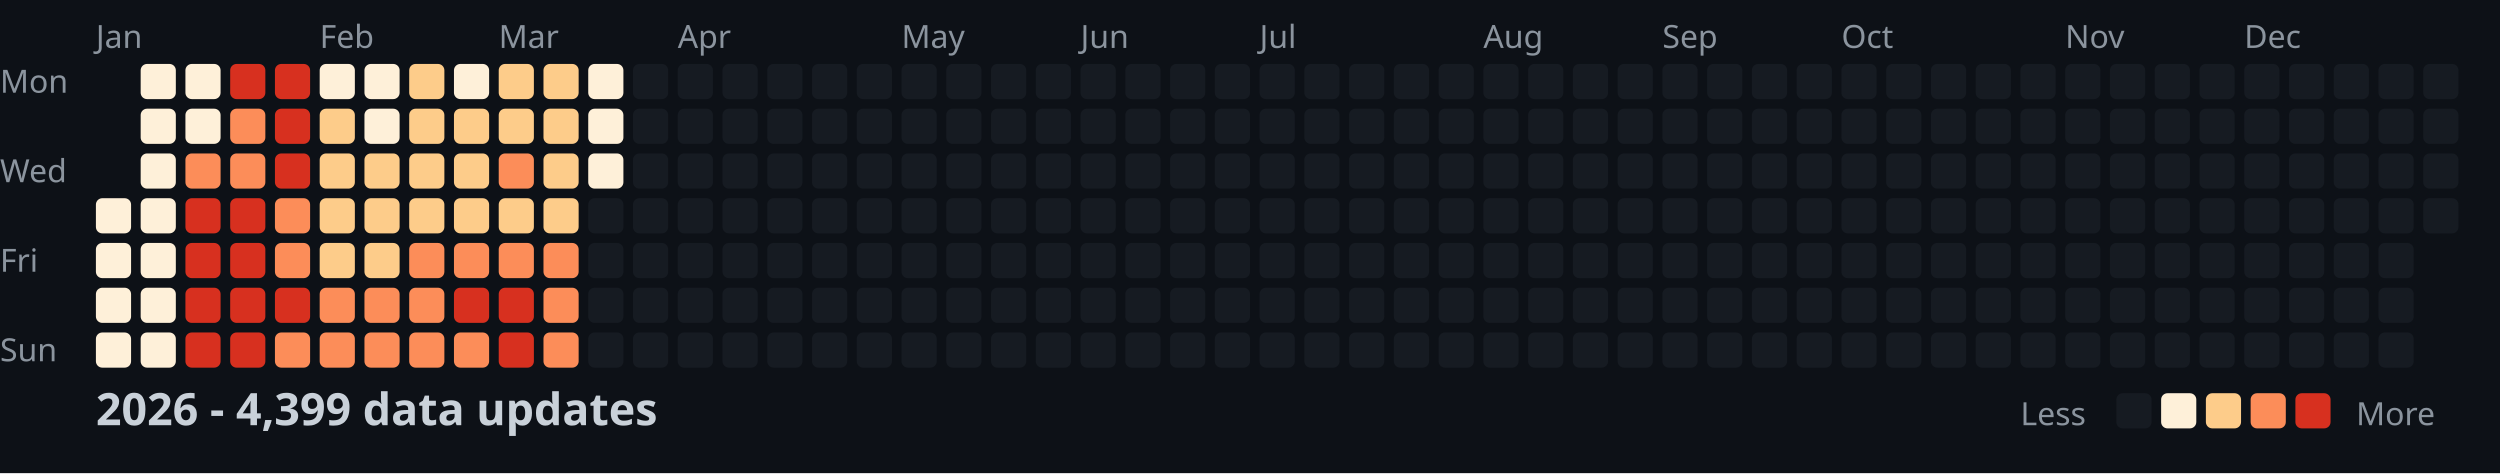
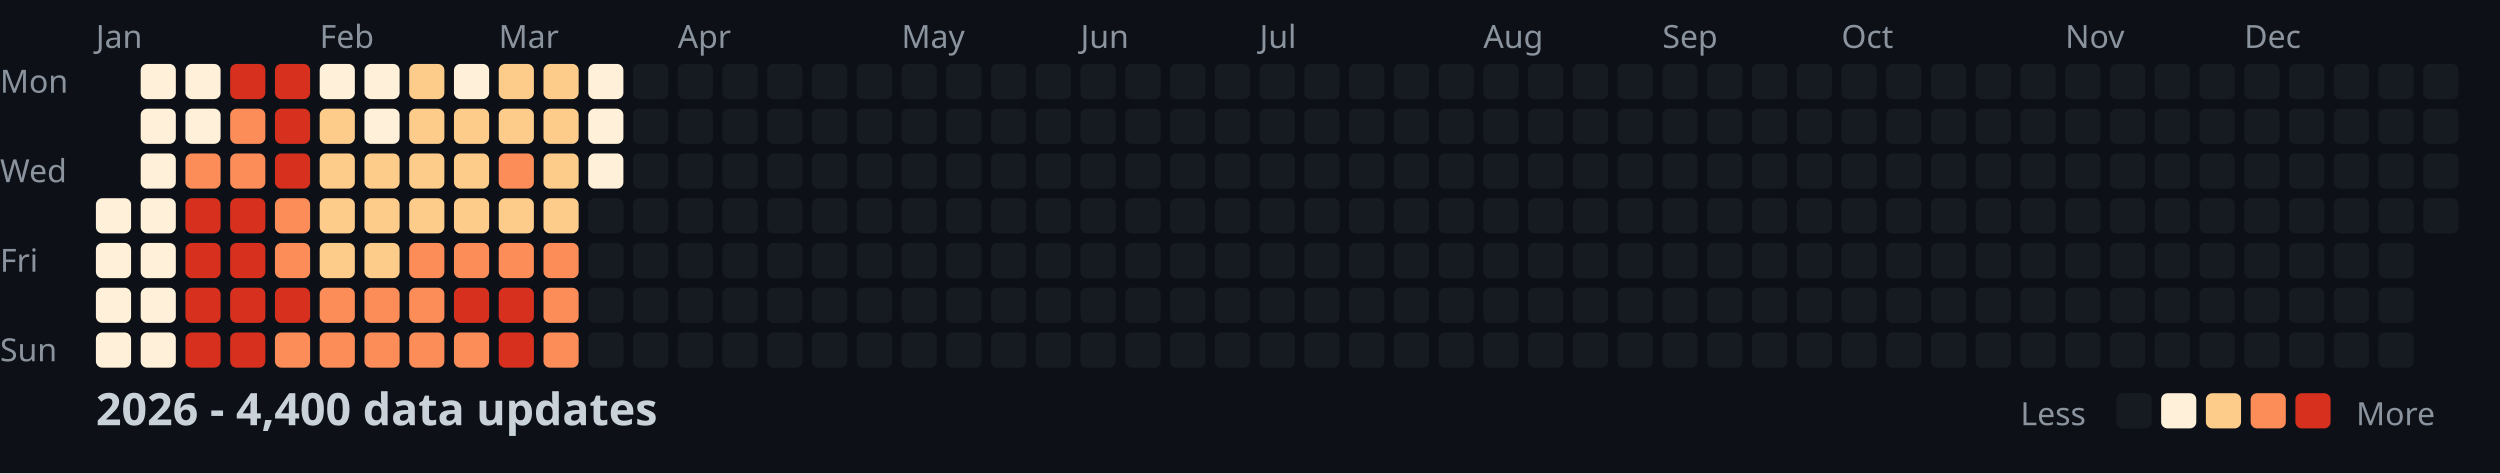
<svg xmlns="http://www.w3.org/2000/svg" width="782" height="148">
  <style>
    .month { font: 10px sans-serif; fill: #8b949e; }
    .day { font: 10px sans-serif; fill: #8b949e; }
    .title { font: bold 14px sans-serif; fill: #c9d1d9; }
    .legend { font: 10px sans-serif; fill: #8b949e; }
  </style>
  <rect width="100%" height="100%" fill="#0d1117" />
  <text x="0" y="29" class="day">Mon</text>
  <text x="0" y="57" class="day">Wed</text>
  <text x="0" y="85" class="day">Fri</text>
  <text x="0" y="113" class="day">Sun</text>
  <text x="30" y="15" class="month">Jan</text>
  <text x="100" y="15" class="month">Feb</text>
  <text x="156" y="15" class="month">Mar</text>
  <text x="212" y="15" class="month">Apr</text>
  <text x="282" y="15" class="month">May</text>
  <text x="338" y="15" class="month">Jun</text>
  <text x="394" y="15" class="month">Jul</text>
  <text x="464" y="15" class="month">Aug</text>
  <text x="520" y="15" class="month">Sep</text>
  <text x="576" y="15" class="month">Oct</text>
  <text x="646" y="15" class="month">Nov</text>
  <text x="702" y="15" class="month">Dec</text>
  <rect x="30" y="62" width="11" height="11" fill="#fef0d9" rx="2" />
  <rect x="30" y="76" width="11" height="11" fill="#fef0d9" rx="2" />
  <rect x="30" y="90" width="11" height="11" fill="#fef0d9" rx="2" />
  <rect x="30" y="104" width="11" height="11" fill="#fef0d9" rx="2" />
  <rect x="44" y="20" width="11" height="11" fill="#fef0d9" rx="2" />
  <rect x="44" y="34" width="11" height="11" fill="#fef0d9" rx="2" />
  <rect x="44" y="48" width="11" height="11" fill="#fef0d9" rx="2" />
  <rect x="44" y="62" width="11" height="11" fill="#fef0d9" rx="2" />
  <rect x="44" y="76" width="11" height="11" fill="#fef0d9" rx="2" />
  <rect x="44" y="90" width="11" height="11" fill="#fef0d9" rx="2" />
  <rect x="44" y="104" width="11" height="11" fill="#fef0d9" rx="2" />
  <rect x="58" y="20" width="11" height="11" fill="#fef0d9" rx="2" />
  <rect x="58" y="34" width="11" height="11" fill="#fef0d9" rx="2" />
  <rect x="58" y="48" width="11" height="11" fill="#fc8d59" rx="2" />
  <rect x="58" y="62" width="11" height="11" fill="#d7301f" rx="2" />
  <rect x="58" y="76" width="11" height="11" fill="#d7301f" rx="2" />
  <rect x="58" y="90" width="11" height="11" fill="#d7301f" rx="2" />
  <rect x="58" y="104" width="11" height="11" fill="#d7301f" rx="2" />
  <rect x="72" y="20" width="11" height="11" fill="#d7301f" rx="2" />
  <rect x="72" y="34" width="11" height="11" fill="#fc8d59" rx="2" />
  <rect x="72" y="48" width="11" height="11" fill="#fc8d59" rx="2" />
  <rect x="72" y="62" width="11" height="11" fill="#d7301f" rx="2" />
  <rect x="72" y="76" width="11" height="11" fill="#d7301f" rx="2" />
  <rect x="72" y="90" width="11" height="11" fill="#d7301f" rx="2" />
  <rect x="72" y="104" width="11" height="11" fill="#d7301f" rx="2" />
  <rect x="86" y="20" width="11" height="11" fill="#d7301f" rx="2" />
  <rect x="86" y="34" width="11" height="11" fill="#d7301f" rx="2" />
  <rect x="86" y="48" width="11" height="11" fill="#d7301f" rx="2" />
  <rect x="86" y="62" width="11" height="11" fill="#fc8d59" rx="2" />
  <rect x="86" y="76" width="11" height="11" fill="#fc8d59" rx="2" />
  <rect x="86" y="90" width="11" height="11" fill="#d7301f" rx="2" />
  <rect x="86" y="104" width="11" height="11" fill="#fc8d59" rx="2" />
  <rect x="100" y="20" width="11" height="11" fill="#fef0d9" rx="2" />
  <rect x="100" y="34" width="11" height="11" fill="#fdcc8a" rx="2" />
  <rect x="100" y="48" width="11" height="11" fill="#fdcc8a" rx="2" />
  <rect x="100" y="62" width="11" height="11" fill="#fdcc8a" rx="2" />
  <rect x="100" y="76" width="11" height="11" fill="#fdcc8a" rx="2" />
  <rect x="100" y="90" width="11" height="11" fill="#fc8d59" rx="2" />
  <rect x="100" y="104" width="11" height="11" fill="#fc8d59" rx="2" />
  <rect x="114" y="20" width="11" height="11" fill="#fef0d9" rx="2" />
  <rect x="114" y="34" width="11" height="11" fill="#fef0d9" rx="2" />
  <rect x="114" y="48" width="11" height="11" fill="#fdcc8a" rx="2" />
  <rect x="114" y="62" width="11" height="11" fill="#fdcc8a" rx="2" />
  <rect x="114" y="76" width="11" height="11" fill="#fdcc8a" rx="2" />
  <rect x="114" y="90" width="11" height="11" fill="#fc8d59" rx="2" />
  <rect x="114" y="104" width="11" height="11" fill="#fc8d59" rx="2" />
  <rect x="128" y="20" width="11" height="11" fill="#fdcc8a" rx="2" />
  <rect x="128" y="34" width="11" height="11" fill="#fdcc8a" rx="2" />
  <rect x="128" y="48" width="11" height="11" fill="#fdcc8a" rx="2" />
  <rect x="128" y="62" width="11" height="11" fill="#fdcc8a" rx="2" />
  <rect x="128" y="76" width="11" height="11" fill="#fc8d59" rx="2" />
  <rect x="128" y="90" width="11" height="11" fill="#fc8d59" rx="2" />
  <rect x="128" y="104" width="11" height="11" fill="#fc8d59" rx="2" />
  <rect x="142" y="20" width="11" height="11" fill="#fef0d9" rx="2" />
  <rect x="142" y="34" width="11" height="11" fill="#fdcc8a" rx="2" />
  <rect x="142" y="48" width="11" height="11" fill="#fdcc8a" rx="2" />
  <rect x="142" y="62" width="11" height="11" fill="#fdcc8a" rx="2" />
  <rect x="142" y="76" width="11" height="11" fill="#fc8d59" rx="2" />
  <rect x="142" y="90" width="11" height="11" fill="#d7301f" rx="2" />
  <rect x="142" y="104" width="11" height="11" fill="#fc8d59" rx="2" />
  <rect x="156" y="20" width="11" height="11" fill="#fdcc8a" rx="2" />
  <rect x="156" y="34" width="11" height="11" fill="#fdcc8a" rx="2" />
  <rect x="156" y="48" width="11" height="11" fill="#fc8d59" rx="2" />
  <rect x="156" y="62" width="11" height="11" fill="#fdcc8a" rx="2" />
  <rect x="156" y="76" width="11" height="11" fill="#fc8d59" rx="2" />
  <rect x="156" y="90" width="11" height="11" fill="#d7301f" rx="2" />
  <rect x="156" y="104" width="11" height="11" fill="#d7301f" rx="2" />
  <rect x="170" y="20" width="11" height="11" fill="#fdcc8a" rx="2" />
  <rect x="170" y="34" width="11" height="11" fill="#fdcc8a" rx="2" />
  <rect x="170" y="48" width="11" height="11" fill="#fdcc8a" rx="2" />
  <rect x="170" y="62" width="11" height="11" fill="#fdcc8a" rx="2" />
  <rect x="170" y="76" width="11" height="11" fill="#fc8d59" rx="2" />
  <rect x="170" y="90" width="11" height="11" fill="#fc8d59" rx="2" />
  <rect x="170" y="104" width="11" height="11" fill="#fc8d59" rx="2" />
  <rect x="184" y="20" width="11" height="11" fill="#fef0d9" rx="2" />
  <rect x="184" y="34" width="11" height="11" fill="#fef0d9" rx="2" />
  <rect x="184" y="48" width="11" height="11" fill="#fef0d9" rx="2" />
  <rect x="184" y="62" width="11" height="11" fill="#161b22" rx="2" />
  <rect x="184" y="76" width="11" height="11" fill="#161b22" rx="2" />
  <rect x="184" y="90" width="11" height="11" fill="#161b22" rx="2" />
  <rect x="184" y="104" width="11" height="11" fill="#161b22" rx="2" />
  <rect x="198" y="20" width="11" height="11" fill="#161b22" rx="2" />
  <rect x="198" y="34" width="11" height="11" fill="#161b22" rx="2" />
  <rect x="198" y="48" width="11" height="11" fill="#161b22" rx="2" />
  <rect x="198" y="62" width="11" height="11" fill="#161b22" rx="2" />
  <rect x="198" y="76" width="11" height="11" fill="#161b22" rx="2" />
  <rect x="198" y="90" width="11" height="11" fill="#161b22" rx="2" />
  <rect x="198" y="104" width="11" height="11" fill="#161b22" rx="2" />
  <rect x="212" y="20" width="11" height="11" fill="#161b22" rx="2" />
  <rect x="212" y="34" width="11" height="11" fill="#161b22" rx="2" />
  <rect x="212" y="48" width="11" height="11" fill="#161b22" rx="2" />
  <rect x="212" y="62" width="11" height="11" fill="#161b22" rx="2" />
  <rect x="212" y="76" width="11" height="11" fill="#161b22" rx="2" />
  <rect x="212" y="90" width="11" height="11" fill="#161b22" rx="2" />
  <rect x="212" y="104" width="11" height="11" fill="#161b22" rx="2" />
  <rect x="226" y="20" width="11" height="11" fill="#161b22" rx="2" />
  <rect x="226" y="34" width="11" height="11" fill="#161b22" rx="2" />
  <rect x="226" y="48" width="11" height="11" fill="#161b22" rx="2" />
  <rect x="226" y="62" width="11" height="11" fill="#161b22" rx="2" />
  <rect x="226" y="76" width="11" height="11" fill="#161b22" rx="2" />
  <rect x="226" y="90" width="11" height="11" fill="#161b22" rx="2" />
  <rect x="226" y="104" width="11" height="11" fill="#161b22" rx="2" />
  <rect x="240" y="20" width="11" height="11" fill="#161b22" rx="2" />
  <rect x="240" y="34" width="11" height="11" fill="#161b22" rx="2" />
  <rect x="240" y="48" width="11" height="11" fill="#161b22" rx="2" />
  <rect x="240" y="62" width="11" height="11" fill="#161b22" rx="2" />
  <rect x="240" y="76" width="11" height="11" fill="#161b22" rx="2" />
  <rect x="240" y="90" width="11" height="11" fill="#161b22" rx="2" />
  <rect x="240" y="104" width="11" height="11" fill="#161b22" rx="2" />
  <rect x="254" y="20" width="11" height="11" fill="#161b22" rx="2" />
  <rect x="254" y="34" width="11" height="11" fill="#161b22" rx="2" />
  <rect x="254" y="48" width="11" height="11" fill="#161b22" rx="2" />
  <rect x="254" y="62" width="11" height="11" fill="#161b22" rx="2" />
  <rect x="254" y="76" width="11" height="11" fill="#161b22" rx="2" />
  <rect x="254" y="90" width="11" height="11" fill="#161b22" rx="2" />
  <rect x="254" y="104" width="11" height="11" fill="#161b22" rx="2" />
  <rect x="268" y="20" width="11" height="11" fill="#161b22" rx="2" />
  <rect x="268" y="34" width="11" height="11" fill="#161b22" rx="2" />
  <rect x="268" y="48" width="11" height="11" fill="#161b22" rx="2" />
  <rect x="268" y="62" width="11" height="11" fill="#161b22" rx="2" />
  <rect x="268" y="76" width="11" height="11" fill="#161b22" rx="2" />
  <rect x="268" y="90" width="11" height="11" fill="#161b22" rx="2" />
  <rect x="268" y="104" width="11" height="11" fill="#161b22" rx="2" />
  <rect x="282" y="20" width="11" height="11" fill="#161b22" rx="2" />
  <rect x="282" y="34" width="11" height="11" fill="#161b22" rx="2" />
  <rect x="282" y="48" width="11" height="11" fill="#161b22" rx="2" />
  <rect x="282" y="62" width="11" height="11" fill="#161b22" rx="2" />
  <rect x="282" y="76" width="11" height="11" fill="#161b22" rx="2" />
  <rect x="282" y="90" width="11" height="11" fill="#161b22" rx="2" />
  <rect x="282" y="104" width="11" height="11" fill="#161b22" rx="2" />
  <rect x="296" y="20" width="11" height="11" fill="#161b22" rx="2" />
  <rect x="296" y="34" width="11" height="11" fill="#161b22" rx="2" />
  <rect x="296" y="48" width="11" height="11" fill="#161b22" rx="2" />
  <rect x="296" y="62" width="11" height="11" fill="#161b22" rx="2" />
  <rect x="296" y="76" width="11" height="11" fill="#161b22" rx="2" />
  <rect x="296" y="90" width="11" height="11" fill="#161b22" rx="2" />
  <rect x="296" y="104" width="11" height="11" fill="#161b22" rx="2" />
  <rect x="310" y="20" width="11" height="11" fill="#161b22" rx="2" />
  <rect x="310" y="34" width="11" height="11" fill="#161b22" rx="2" />
  <rect x="310" y="48" width="11" height="11" fill="#161b22" rx="2" />
  <rect x="310" y="62" width="11" height="11" fill="#161b22" rx="2" />
  <rect x="310" y="76" width="11" height="11" fill="#161b22" rx="2" />
  <rect x="310" y="90" width="11" height="11" fill="#161b22" rx="2" />
  <rect x="310" y="104" width="11" height="11" fill="#161b22" rx="2" />
  <rect x="324" y="20" width="11" height="11" fill="#161b22" rx="2" />
  <rect x="324" y="34" width="11" height="11" fill="#161b22" rx="2" />
  <rect x="324" y="48" width="11" height="11" fill="#161b22" rx="2" />
  <rect x="324" y="62" width="11" height="11" fill="#161b22" rx="2" />
  <rect x="324" y="76" width="11" height="11" fill="#161b22" rx="2" />
  <rect x="324" y="90" width="11" height="11" fill="#161b22" rx="2" />
  <rect x="324" y="104" width="11" height="11" fill="#161b22" rx="2" />
  <rect x="338" y="20" width="11" height="11" fill="#161b22" rx="2" />
  <rect x="338" y="34" width="11" height="11" fill="#161b22" rx="2" />
  <rect x="338" y="48" width="11" height="11" fill="#161b22" rx="2" />
  <rect x="338" y="62" width="11" height="11" fill="#161b22" rx="2" />
  <rect x="338" y="76" width="11" height="11" fill="#161b22" rx="2" />
  <rect x="338" y="90" width="11" height="11" fill="#161b22" rx="2" />
  <rect x="338" y="104" width="11" height="11" fill="#161b22" rx="2" />
  <rect x="352" y="20" width="11" height="11" fill="#161b22" rx="2" />
  <rect x="352" y="34" width="11" height="11" fill="#161b22" rx="2" />
  <rect x="352" y="48" width="11" height="11" fill="#161b22" rx="2" />
  <rect x="352" y="62" width="11" height="11" fill="#161b22" rx="2" />
  <rect x="352" y="76" width="11" height="11" fill="#161b22" rx="2" />
  <rect x="352" y="90" width="11" height="11" fill="#161b22" rx="2" />
  <rect x="352" y="104" width="11" height="11" fill="#161b22" rx="2" />
  <rect x="366" y="20" width="11" height="11" fill="#161b22" rx="2" />
  <rect x="366" y="34" width="11" height="11" fill="#161b22" rx="2" />
  <rect x="366" y="48" width="11" height="11" fill="#161b22" rx="2" />
  <rect x="366" y="62" width="11" height="11" fill="#161b22" rx="2" />
  <rect x="366" y="76" width="11" height="11" fill="#161b22" rx="2" />
  <rect x="366" y="90" width="11" height="11" fill="#161b22" rx="2" />
  <rect x="366" y="104" width="11" height="11" fill="#161b22" rx="2" />
  <rect x="380" y="20" width="11" height="11" fill="#161b22" rx="2" />
  <rect x="380" y="34" width="11" height="11" fill="#161b22" rx="2" />
  <rect x="380" y="48" width="11" height="11" fill="#161b22" rx="2" />
  <rect x="380" y="62" width="11" height="11" fill="#161b22" rx="2" />
  <rect x="380" y="76" width="11" height="11" fill="#161b22" rx="2" />
  <rect x="380" y="90" width="11" height="11" fill="#161b22" rx="2" />
  <rect x="380" y="104" width="11" height="11" fill="#161b22" rx="2" />
  <rect x="394" y="20" width="11" height="11" fill="#161b22" rx="2" />
  <rect x="394" y="34" width="11" height="11" fill="#161b22" rx="2" />
  <rect x="394" y="48" width="11" height="11" fill="#161b22" rx="2" />
  <rect x="394" y="62" width="11" height="11" fill="#161b22" rx="2" />
  <rect x="394" y="76" width="11" height="11" fill="#161b22" rx="2" />
  <rect x="394" y="90" width="11" height="11" fill="#161b22" rx="2" />
  <rect x="394" y="104" width="11" height="11" fill="#161b22" rx="2" />
  <rect x="408" y="20" width="11" height="11" fill="#161b22" rx="2" />
  <rect x="408" y="34" width="11" height="11" fill="#161b22" rx="2" />
  <rect x="408" y="48" width="11" height="11" fill="#161b22" rx="2" />
  <rect x="408" y="62" width="11" height="11" fill="#161b22" rx="2" />
  <rect x="408" y="76" width="11" height="11" fill="#161b22" rx="2" />
  <rect x="408" y="90" width="11" height="11" fill="#161b22" rx="2" />
  <rect x="408" y="104" width="11" height="11" fill="#161b22" rx="2" />
  <rect x="422" y="20" width="11" height="11" fill="#161b22" rx="2" />
  <rect x="422" y="34" width="11" height="11" fill="#161b22" rx="2" />
  <rect x="422" y="48" width="11" height="11" fill="#161b22" rx="2" />
  <rect x="422" y="62" width="11" height="11" fill="#161b22" rx="2" />
  <rect x="422" y="76" width="11" height="11" fill="#161b22" rx="2" />
  <rect x="422" y="90" width="11" height="11" fill="#161b22" rx="2" />
  <rect x="422" y="104" width="11" height="11" fill="#161b22" rx="2" />
  <rect x="436" y="20" width="11" height="11" fill="#161b22" rx="2" />
  <rect x="436" y="34" width="11" height="11" fill="#161b22" rx="2" />
  <rect x="436" y="48" width="11" height="11" fill="#161b22" rx="2" />
  <rect x="436" y="62" width="11" height="11" fill="#161b22" rx="2" />
  <rect x="436" y="76" width="11" height="11" fill="#161b22" rx="2" />
  <rect x="436" y="90" width="11" height="11" fill="#161b22" rx="2" />
  <rect x="436" y="104" width="11" height="11" fill="#161b22" rx="2" />
  <rect x="450" y="20" width="11" height="11" fill="#161b22" rx="2" />
  <rect x="450" y="34" width="11" height="11" fill="#161b22" rx="2" />
  <rect x="450" y="48" width="11" height="11" fill="#161b22" rx="2" />
  <rect x="450" y="62" width="11" height="11" fill="#161b22" rx="2" />
  <rect x="450" y="76" width="11" height="11" fill="#161b22" rx="2" />
  <rect x="450" y="90" width="11" height="11" fill="#161b22" rx="2" />
  <rect x="450" y="104" width="11" height="11" fill="#161b22" rx="2" />
  <rect x="464" y="20" width="11" height="11" fill="#161b22" rx="2" />
  <rect x="464" y="34" width="11" height="11" fill="#161b22" rx="2" />
  <rect x="464" y="48" width="11" height="11" fill="#161b22" rx="2" />
  <rect x="464" y="62" width="11" height="11" fill="#161b22" rx="2" />
  <rect x="464" y="76" width="11" height="11" fill="#161b22" rx="2" />
  <rect x="464" y="90" width="11" height="11" fill="#161b22" rx="2" />
  <rect x="464" y="104" width="11" height="11" fill="#161b22" rx="2" />
  <rect x="478" y="20" width="11" height="11" fill="#161b22" rx="2" />
  <rect x="478" y="34" width="11" height="11" fill="#161b22" rx="2" />
  <rect x="478" y="48" width="11" height="11" fill="#161b22" rx="2" />
  <rect x="478" y="62" width="11" height="11" fill="#161b22" rx="2" />
  <rect x="478" y="76" width="11" height="11" fill="#161b22" rx="2" />
  <rect x="478" y="90" width="11" height="11" fill="#161b22" rx="2" />
  <rect x="478" y="104" width="11" height="11" fill="#161b22" rx="2" />
  <rect x="492" y="20" width="11" height="11" fill="#161b22" rx="2" />
  <rect x="492" y="34" width="11" height="11" fill="#161b22" rx="2" />
  <rect x="492" y="48" width="11" height="11" fill="#161b22" rx="2" />
  <rect x="492" y="62" width="11" height="11" fill="#161b22" rx="2" />
  <rect x="492" y="76" width="11" height="11" fill="#161b22" rx="2" />
  <rect x="492" y="90" width="11" height="11" fill="#161b22" rx="2" />
  <rect x="492" y="104" width="11" height="11" fill="#161b22" rx="2" />
  <rect x="506" y="20" width="11" height="11" fill="#161b22" rx="2" />
  <rect x="506" y="34" width="11" height="11" fill="#161b22" rx="2" />
  <rect x="506" y="48" width="11" height="11" fill="#161b22" rx="2" />
  <rect x="506" y="62" width="11" height="11" fill="#161b22" rx="2" />
  <rect x="506" y="76" width="11" height="11" fill="#161b22" rx="2" />
  <rect x="506" y="90" width="11" height="11" fill="#161b22" rx="2" />
  <rect x="506" y="104" width="11" height="11" fill="#161b22" rx="2" />
  <rect x="520" y="20" width="11" height="11" fill="#161b22" rx="2" />
  <rect x="520" y="34" width="11" height="11" fill="#161b22" rx="2" />
  <rect x="520" y="48" width="11" height="11" fill="#161b22" rx="2" />
  <rect x="520" y="62" width="11" height="11" fill="#161b22" rx="2" />
  <rect x="520" y="76" width="11" height="11" fill="#161b22" rx="2" />
  <rect x="520" y="90" width="11" height="11" fill="#161b22" rx="2" />
  <rect x="520" y="104" width="11" height="11" fill="#161b22" rx="2" />
  <rect x="534" y="20" width="11" height="11" fill="#161b22" rx="2" />
  <rect x="534" y="34" width="11" height="11" fill="#161b22" rx="2" />
  <rect x="534" y="48" width="11" height="11" fill="#161b22" rx="2" />
  <rect x="534" y="62" width="11" height="11" fill="#161b22" rx="2" />
  <rect x="534" y="76" width="11" height="11" fill="#161b22" rx="2" />
  <rect x="534" y="90" width="11" height="11" fill="#161b22" rx="2" />
  <rect x="534" y="104" width="11" height="11" fill="#161b22" rx="2" />
  <rect x="548" y="20" width="11" height="11" fill="#161b22" rx="2" />
  <rect x="548" y="34" width="11" height="11" fill="#161b22" rx="2" />
  <rect x="548" y="48" width="11" height="11" fill="#161b22" rx="2" />
  <rect x="548" y="62" width="11" height="11" fill="#161b22" rx="2" />
  <rect x="548" y="76" width="11" height="11" fill="#161b22" rx="2" />
  <rect x="548" y="90" width="11" height="11" fill="#161b22" rx="2" />
  <rect x="548" y="104" width="11" height="11" fill="#161b22" rx="2" />
  <rect x="562" y="20" width="11" height="11" fill="#161b22" rx="2" />
  <rect x="562" y="34" width="11" height="11" fill="#161b22" rx="2" />
  <rect x="562" y="48" width="11" height="11" fill="#161b22" rx="2" />
  <rect x="562" y="62" width="11" height="11" fill="#161b22" rx="2" />
  <rect x="562" y="76" width="11" height="11" fill="#161b22" rx="2" />
  <rect x="562" y="90" width="11" height="11" fill="#161b22" rx="2" />
  <rect x="562" y="104" width="11" height="11" fill="#161b22" rx="2" />
  <rect x="576" y="20" width="11" height="11" fill="#161b22" rx="2" />
  <rect x="576" y="34" width="11" height="11" fill="#161b22" rx="2" />
  <rect x="576" y="48" width="11" height="11" fill="#161b22" rx="2" />
  <rect x="576" y="62" width="11" height="11" fill="#161b22" rx="2" />
  <rect x="576" y="76" width="11" height="11" fill="#161b22" rx="2" />
  <rect x="576" y="90" width="11" height="11" fill="#161b22" rx="2" />
  <rect x="576" y="104" width="11" height="11" fill="#161b22" rx="2" />
  <rect x="590" y="20" width="11" height="11" fill="#161b22" rx="2" />
  <rect x="590" y="34" width="11" height="11" fill="#161b22" rx="2" />
  <rect x="590" y="48" width="11" height="11" fill="#161b22" rx="2" />
  <rect x="590" y="62" width="11" height="11" fill="#161b22" rx="2" />
  <rect x="590" y="76" width="11" height="11" fill="#161b22" rx="2" />
  <rect x="590" y="90" width="11" height="11" fill="#161b22" rx="2" />
  <rect x="590" y="104" width="11" height="11" fill="#161b22" rx="2" />
  <rect x="604" y="20" width="11" height="11" fill="#161b22" rx="2" />
  <rect x="604" y="34" width="11" height="11" fill="#161b22" rx="2" />
  <rect x="604" y="48" width="11" height="11" fill="#161b22" rx="2" />
  <rect x="604" y="62" width="11" height="11" fill="#161b22" rx="2" />
  <rect x="604" y="76" width="11" height="11" fill="#161b22" rx="2" />
  <rect x="604" y="90" width="11" height="11" fill="#161b22" rx="2" />
  <rect x="604" y="104" width="11" height="11" fill="#161b22" rx="2" />
  <rect x="618" y="20" width="11" height="11" fill="#161b22" rx="2" />
  <rect x="618" y="34" width="11" height="11" fill="#161b22" rx="2" />
  <rect x="618" y="48" width="11" height="11" fill="#161b22" rx="2" />
  <rect x="618" y="62" width="11" height="11" fill="#161b22" rx="2" />
  <rect x="618" y="76" width="11" height="11" fill="#161b22" rx="2" />
  <rect x="618" y="90" width="11" height="11" fill="#161b22" rx="2" />
  <rect x="618" y="104" width="11" height="11" fill="#161b22" rx="2" />
  <rect x="632" y="20" width="11" height="11" fill="#161b22" rx="2" />
  <rect x="632" y="34" width="11" height="11" fill="#161b22" rx="2" />
  <rect x="632" y="48" width="11" height="11" fill="#161b22" rx="2" />
  <rect x="632" y="62" width="11" height="11" fill="#161b22" rx="2" />
  <rect x="632" y="76" width="11" height="11" fill="#161b22" rx="2" />
  <rect x="632" y="90" width="11" height="11" fill="#161b22" rx="2" />
  <rect x="632" y="104" width="11" height="11" fill="#161b22" rx="2" />
  <rect x="646" y="20" width="11" height="11" fill="#161b22" rx="2" />
  <rect x="646" y="34" width="11" height="11" fill="#161b22" rx="2" />
  <rect x="646" y="48" width="11" height="11" fill="#161b22" rx="2" />
  <rect x="646" y="62" width="11" height="11" fill="#161b22" rx="2" />
  <rect x="646" y="76" width="11" height="11" fill="#161b22" rx="2" />
  <rect x="646" y="90" width="11" height="11" fill="#161b22" rx="2" />
  <rect x="646" y="104" width="11" height="11" fill="#161b22" rx="2" />
  <rect x="660" y="20" width="11" height="11" fill="#161b22" rx="2" />
  <rect x="660" y="34" width="11" height="11" fill="#161b22" rx="2" />
  <rect x="660" y="48" width="11" height="11" fill="#161b22" rx="2" />
  <rect x="660" y="62" width="11" height="11" fill="#161b22" rx="2" />
  <rect x="660" y="76" width="11" height="11" fill="#161b22" rx="2" />
  <rect x="660" y="90" width="11" height="11" fill="#161b22" rx="2" />
  <rect x="660" y="104" width="11" height="11" fill="#161b22" rx="2" />
  <rect x="674" y="20" width="11" height="11" fill="#161b22" rx="2" />
  <rect x="674" y="34" width="11" height="11" fill="#161b22" rx="2" />
  <rect x="674" y="48" width="11" height="11" fill="#161b22" rx="2" />
  <rect x="674" y="62" width="11" height="11" fill="#161b22" rx="2" />
  <rect x="674" y="76" width="11" height="11" fill="#161b22" rx="2" />
  <rect x="674" y="90" width="11" height="11" fill="#161b22" rx="2" />
  <rect x="674" y="104" width="11" height="11" fill="#161b22" rx="2" />
  <rect x="688" y="20" width="11" height="11" fill="#161b22" rx="2" />
  <rect x="688" y="34" width="11" height="11" fill="#161b22" rx="2" />
  <rect x="688" y="48" width="11" height="11" fill="#161b22" rx="2" />
  <rect x="688" y="62" width="11" height="11" fill="#161b22" rx="2" />
  <rect x="688" y="76" width="11" height="11" fill="#161b22" rx="2" />
  <rect x="688" y="90" width="11" height="11" fill="#161b22" rx="2" />
  <rect x="688" y="104" width="11" height="11" fill="#161b22" rx="2" />
  <rect x="702" y="20" width="11" height="11" fill="#161b22" rx="2" />
  <rect x="702" y="34" width="11" height="11" fill="#161b22" rx="2" />
  <rect x="702" y="48" width="11" height="11" fill="#161b22" rx="2" />
  <rect x="702" y="62" width="11" height="11" fill="#161b22" rx="2" />
  <rect x="702" y="76" width="11" height="11" fill="#161b22" rx="2" />
  <rect x="702" y="90" width="11" height="11" fill="#161b22" rx="2" />
  <rect x="702" y="104" width="11" height="11" fill="#161b22" rx="2" />
  <rect x="716" y="20" width="11" height="11" fill="#161b22" rx="2" />
  <rect x="716" y="34" width="11" height="11" fill="#161b22" rx="2" />
  <rect x="716" y="48" width="11" height="11" fill="#161b22" rx="2" />
  <rect x="716" y="62" width="11" height="11" fill="#161b22" rx="2" />
  <rect x="716" y="76" width="11" height="11" fill="#161b22" rx="2" />
  <rect x="716" y="90" width="11" height="11" fill="#161b22" rx="2" />
  <rect x="716" y="104" width="11" height="11" fill="#161b22" rx="2" />
  <rect x="730" y="20" width="11" height="11" fill="#161b22" rx="2" />
  <rect x="730" y="34" width="11" height="11" fill="#161b22" rx="2" />
  <rect x="730" y="48" width="11" height="11" fill="#161b22" rx="2" />
  <rect x="730" y="62" width="11" height="11" fill="#161b22" rx="2" />
  <rect x="730" y="76" width="11" height="11" fill="#161b22" rx="2" />
  <rect x="730" y="90" width="11" height="11" fill="#161b22" rx="2" />
  <rect x="730" y="104" width="11" height="11" fill="#161b22" rx="2" />
  <rect x="744" y="20" width="11" height="11" fill="#161b22" rx="2" />
  <rect x="744" y="34" width="11" height="11" fill="#161b22" rx="2" />
  <rect x="744" y="48" width="11" height="11" fill="#161b22" rx="2" />
  <rect x="744" y="62" width="11" height="11" fill="#161b22" rx="2" />
  <rect x="744" y="76" width="11" height="11" fill="#161b22" rx="2" />
  <rect x="744" y="90" width="11" height="11" fill="#161b22" rx="2" />
  <rect x="744" y="104" width="11" height="11" fill="#161b22" rx="2" />
  <rect x="758" y="20" width="11" height="11" fill="#161b22" rx="2" />
  <rect x="758" y="34" width="11" height="11" fill="#161b22" rx="2" />
  <rect x="758" y="48" width="11" height="11" fill="#161b22" rx="2" />
  <rect x="758" y="62" width="11" height="11" fill="#161b22" rx="2" />
-   <text x="30" y="133" class="title">2026 - 4,399 data updates</text>
+   <text x="30" y="133" class="title">2026 - 4,400 data updates</text>
  <text x="632" y="133" class="legend">Less</text>
  <rect x="662" y="123" width="11" height="11" fill="#161b22" rx="2" />
  <rect x="676" y="123" width="11" height="11" fill="#fef0d9" rx="2" />
  <rect x="690" y="123" width="11" height="11" fill="#fdcc8a" rx="2" />
  <rect x="704" y="123" width="11" height="11" fill="#fc8d59" rx="2" />
  <rect x="718" y="123" width="11" height="11" fill="#d7301f" rx="2" />
  <text x="737" y="133" class="legend">More</text>
</svg>
